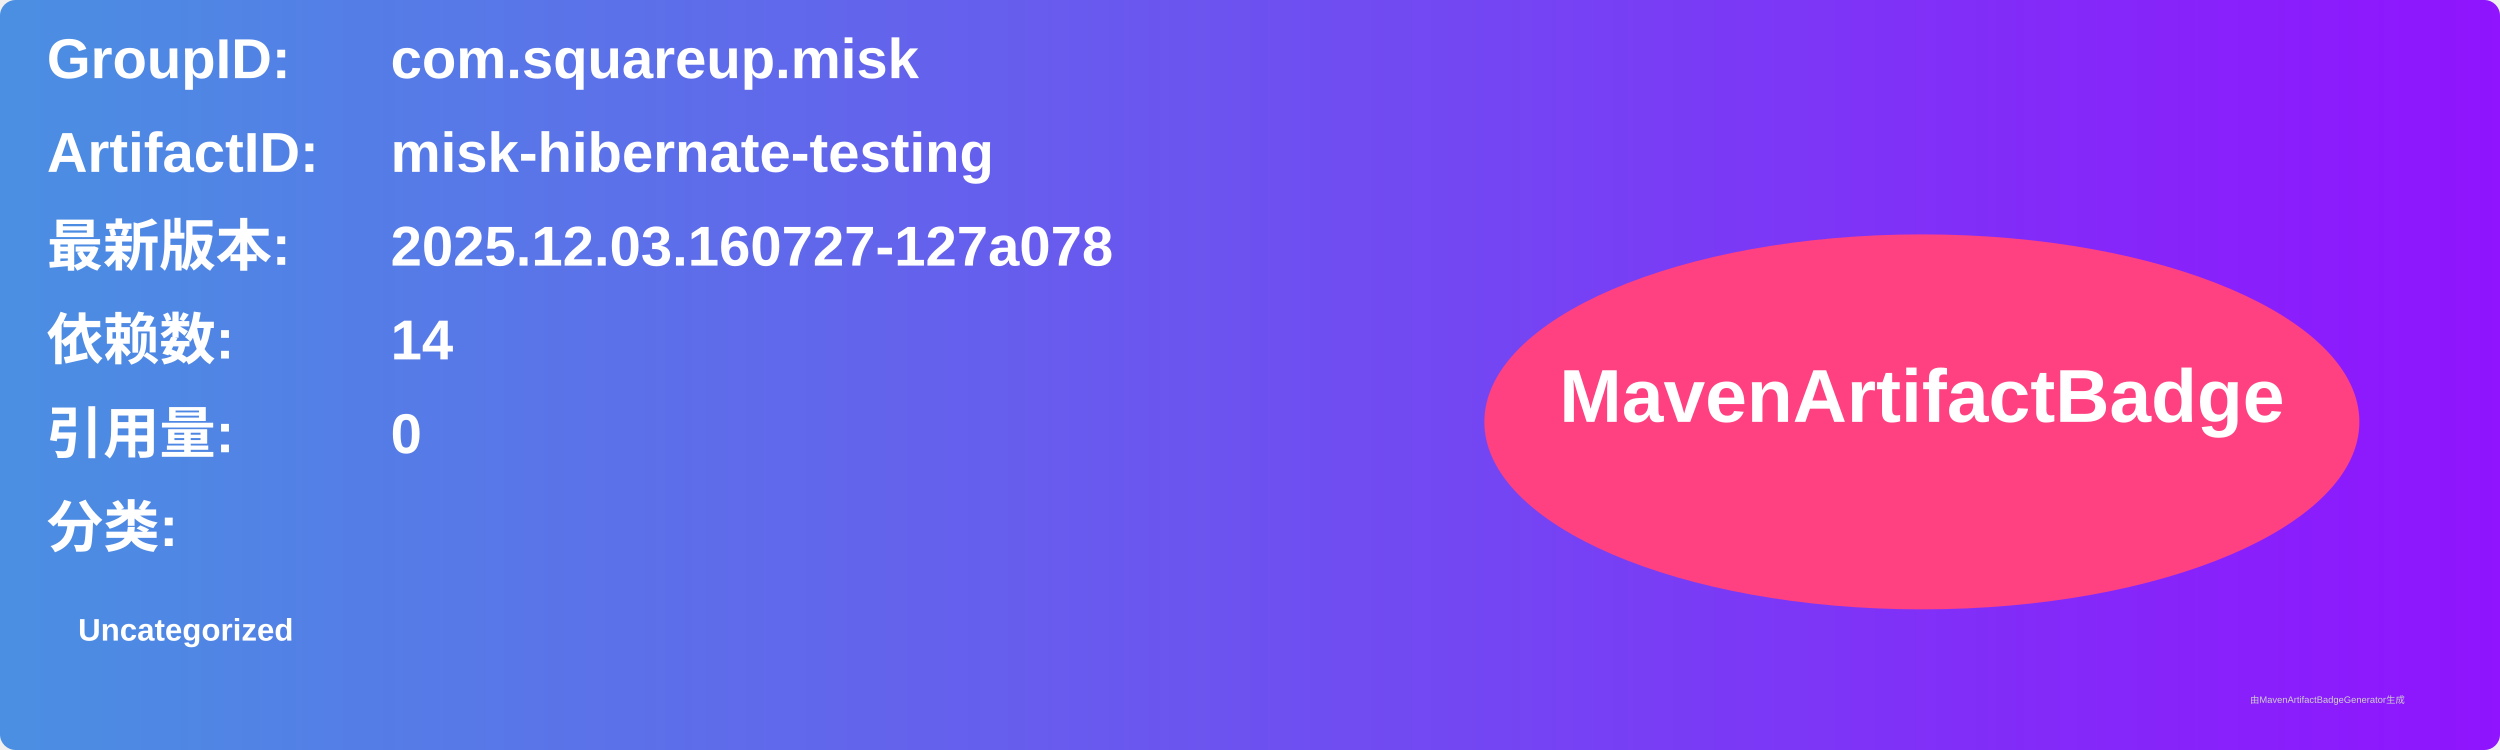
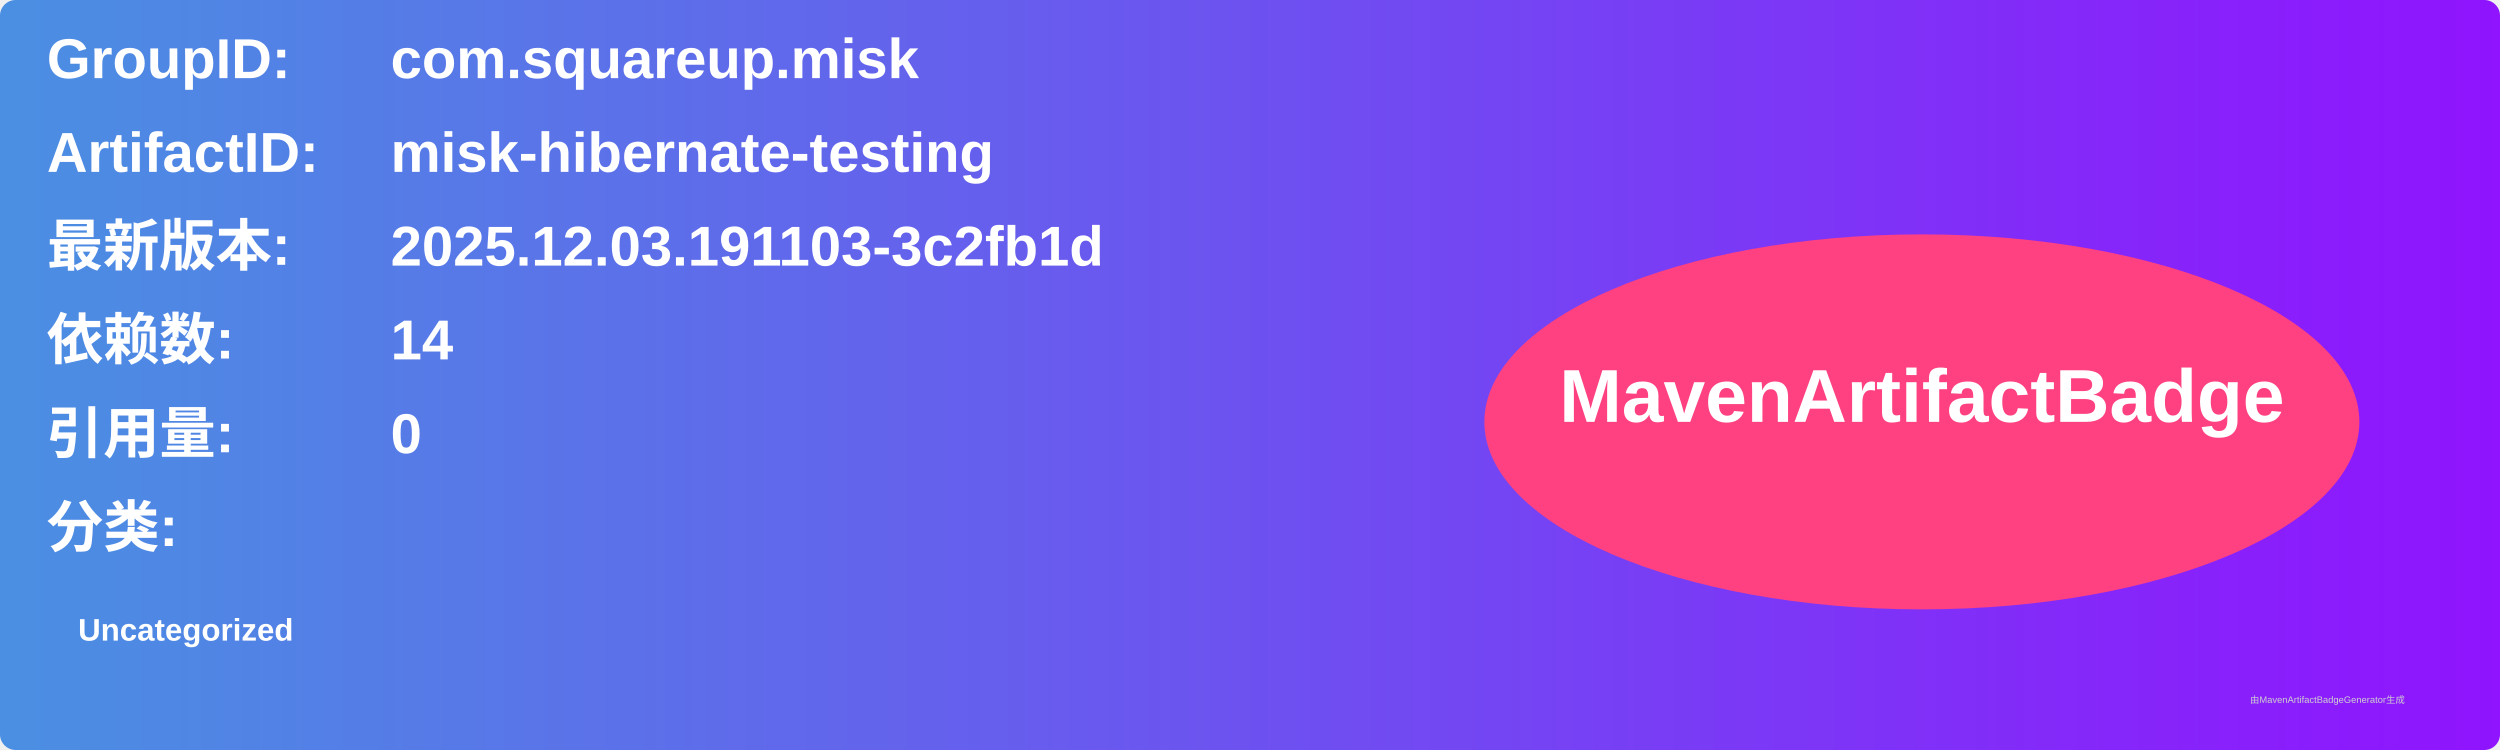
<svg xmlns="http://www.w3.org/2000/svg" width="800" height="240" viewBox="0 0 800 240">
  <linearGradient id="grad" x1="0%" y1="0%" x2="100%" y2="0%">
    <stop offset="0%" stop-color="#4a90e2" />
    <stop offset="100%" stop-color="#9013fe" />
  </linearGradient>
  <rect width="100%" height="100%" rx="5" ry="5" fill="url(#grad)" />
  <g transform="translate(15, 15)">
    <text x="0" y="10" font-family="Arial" font-size="18" fill="white" font-weight="bold" width="260">GroupID:</text>
    <text x="110" y="10" font-family="Arial" font-size="18" fill="white" font-weight="bold" width="460">com.squareup.misk</text>
    <text x="0" y="40" font-family="Arial" font-size="18" fill="white" font-weight="bold" width="260">ArtifactID:</text>
    <text x="110" y="40" font-family="Arial" font-size="18" fill="white" font-weight="bold" width="460">misk-hibernate-testing</text>
    <text x="0" y="70" font-family="Arial" font-size="18" fill="white" font-weight="bold">最新版本:</text>
    <text x="110" y="70" font-family="Arial" font-size="18" fill="white" font-weight="bold">
-       <tspan font-weight="bold">2025.12.03.160727-127a078</tspan>
+       <tspan font-weight="bold">2025.12.03.191103-3c2fb1d</tspan>
    </text>
    <text x="0" y="100" font-family="Arial" font-size="18" fill="white" font-weight="bold">依赖数: </text>
    <text x="110" y="100" font-family="Arial" font-size="18" fill="white">
      <tspan font-weight="bold">14</tspan>
    </text>
    <text x="0" y="130" font-family="Arial" font-size="18" fill="white" font-weight="bold">引用量: </text>
    <text x="110" y="130" font-family="Arial" font-size="18" fill="white">
      <tspan font-weight="bold">0</tspan>
    </text>
    <text x="0" y="160" font-family="Arial" font-size="18" fill="white" font-weight="bold">分类:</text>
    <text x="10" y="190" font-family="Arial" font-size="10" fill="white">
      <tspan font-weight="bold">Uncategorized</tspan>
    </text>
    <ellipse cx="600" cy="120" rx="140" ry="60" fill="#ff4081" />
    <text x="600" y="120" text-anchor="middle" font-family="Arial" font-size="24" fill="white" font-weight="bold">MavenArtifactBadge</text>
  </g>
  <text x="720" y="225" font-family="Arial" font-size="3" fill="#d0d0d0">由MavenArtifactBadgeGenerator生成</text>
</svg>
